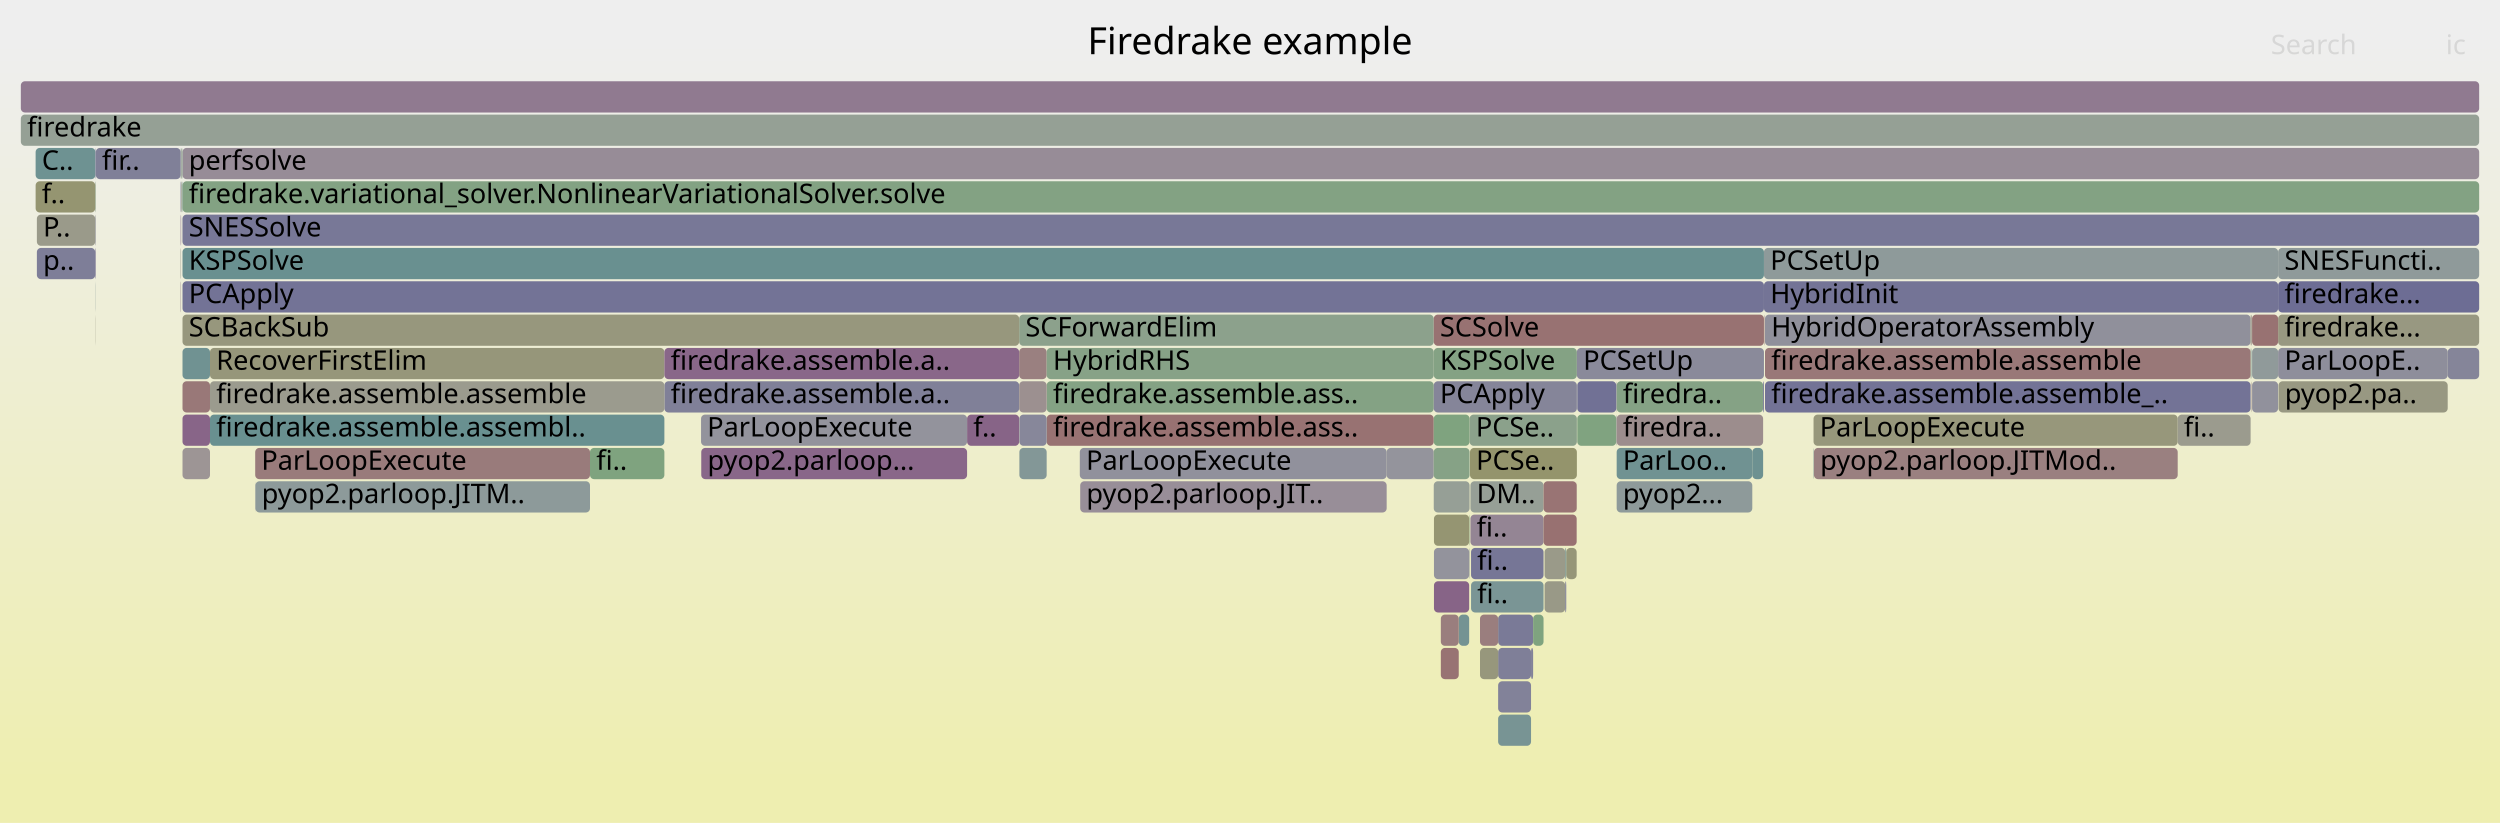
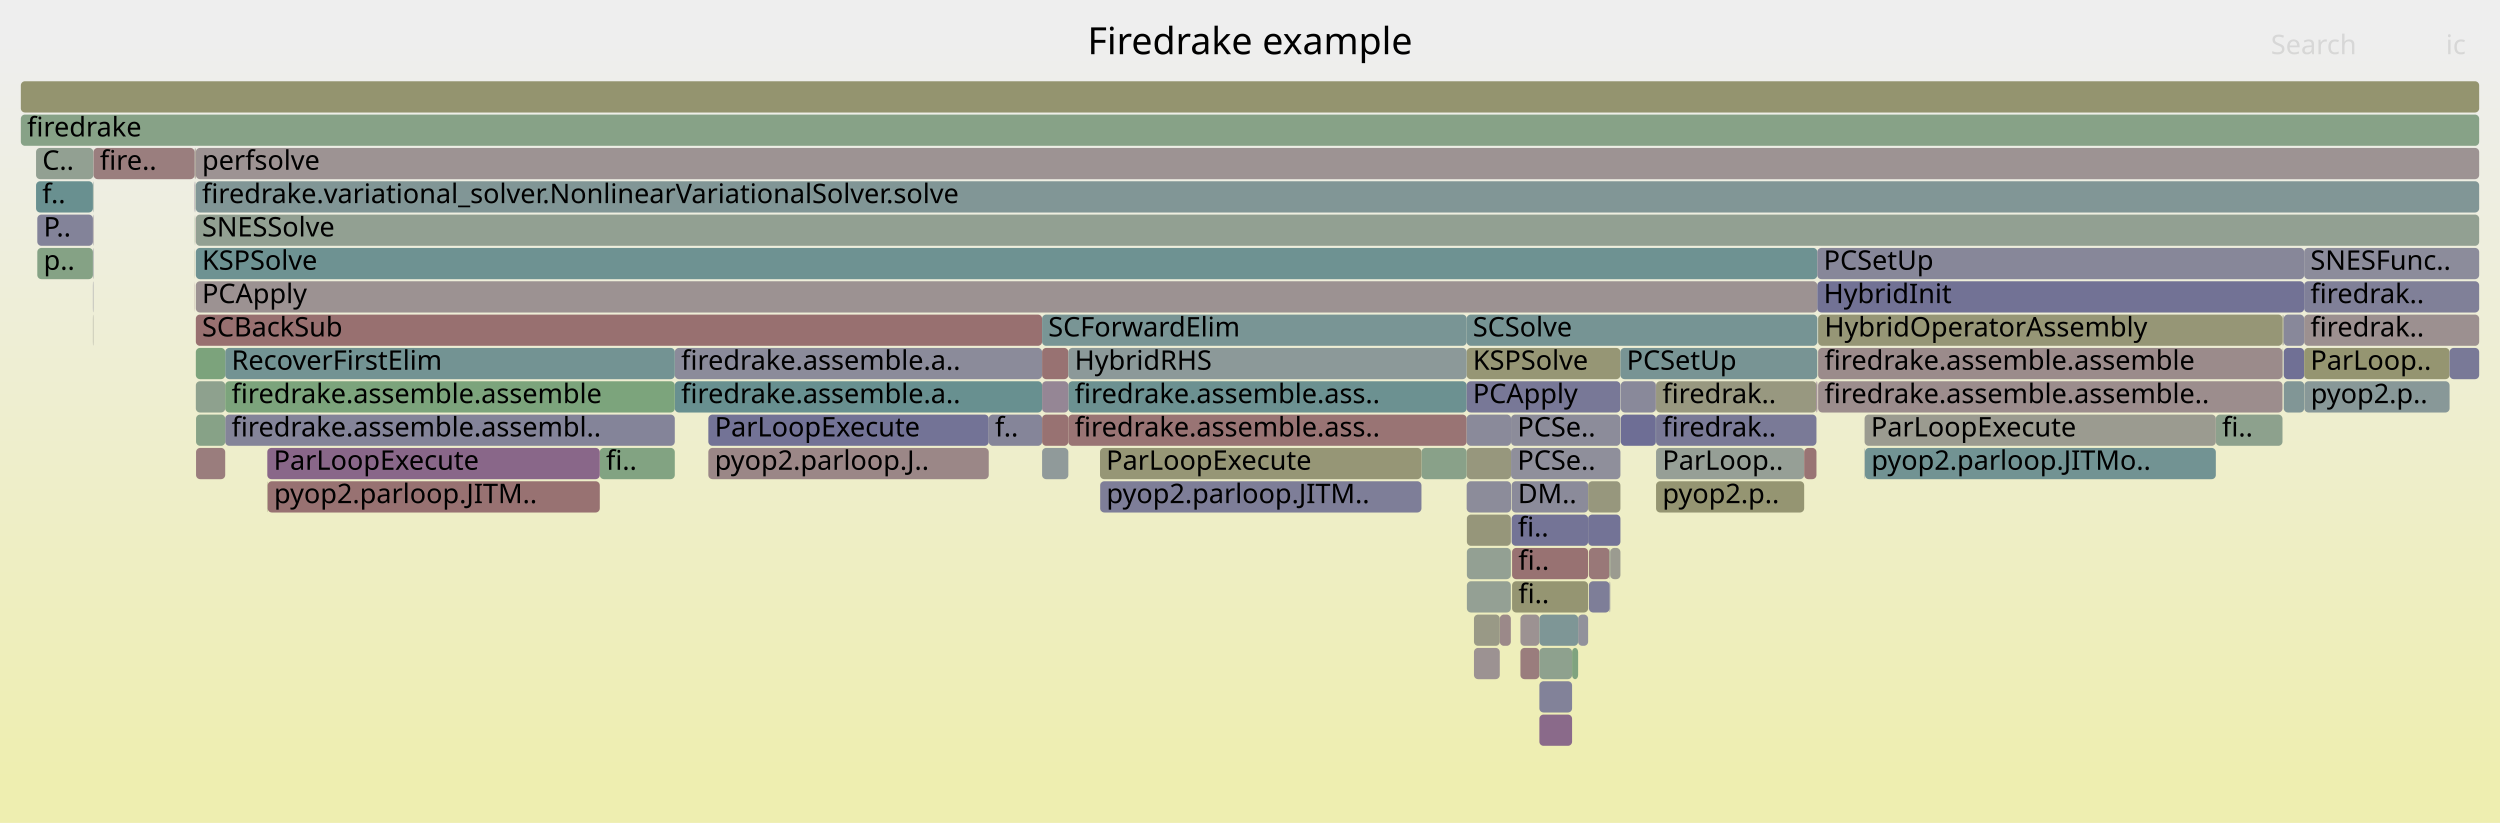
<svg xmlns="http://www.w3.org/2000/svg" version="1.1" width="1200" height="395" viewBox="0 0 1200 395">
  <defs>
    <linearGradient id="background" y1="0" y2="1" x1="0" x2="0">
      <stop stop-color="#eeeeee" offset="5%" />
      <stop stop-color="#eeeeb0" offset="95%" />
    </linearGradient>
  </defs>
  <style type="text/css">
	text { font-family:Verdana; font-size:13px; fill:rgb(0,0,0); }
	#search, #ignorecase { opacity:0.1; cursor:pointer; }
	#search:hover, #search.show, #ignorecase:hover, #ignorecase.show { opacity:1; }
	#subtitle { text-anchor:middle; font-color:rgb(160,160,160); }
	#title { text-anchor:middle; font-size:18px}
	#unzoom { cursor:pointer; }
	#frames &gt; *:hover { stroke:black; stroke-width:0.5; cursor:pointer; }
	.hide { display:none; }
	.parent { opacity:0.5; }
</style>
  <rect x="0.0" y="0" width="1200.0" height="395.0" fill="url(#background)" />
  <text id="title" x="600.00" y="26">Firedrake example</text>
  <text id="details" x="10.00" y="377"> </text>
  <text id="unzoom" x="10.00" y="26" class="hide">Reset Zoom</text>
  <text id="search" x="1090.00" y="26">Search</text>
  <text id="ignorecase" x="1174.00" y="26">ic</text>
  <text id="matched" x="1090.00" y="377"> </text>
  <g id="frames">
    <g>
-       <rect x="870.7" y="215" width="174.6" height="15.0" fill="rgb(154.1,128.097,128.097)" rx="2" ry="2" />
-       <text x="873.67" y="225.5">pyop2.parloop.JITMod..</text>
-     </g>
-     <g>
-       <rect x="705.8" y="231" width="35.1" height="15.0" fill="rgb(149.895,159.319,149.895)" rx="2" ry="2" />
-       <text x="708.78" y="241.5">DM..</text>
-     </g>
-     <g>
-       <rect x="518.5" y="231" width="147.1" height="15.0" fill="rgb(151.829,142.187,151.829)" rx="2" ry="2" />
-       <text x="521.46" y="241.5">pyop2.parloop.JIT..</text>
-     </g>
-     <g>
-       <rect x="846.3" y="183" width="0.4" height="15.0" fill="rgb(109.335,109.335,148.581)" rx="2" ry="2" />
-       <text x="849.33" y="193.5" />
-     </g>
-     <g>
-       <rect x="17.7" y="103" width="28.0" height="15.0" fill="rgb(153.969,153.969,138.463)" rx="2" ry="2" />
-       <text x="20.69" y="113.5">P..</text>
-     </g>
-     <g>
-       <rect x="1080.5" y="183" width="0.2" height="15.0" fill="rgb(154.32,129.785,129.785)" rx="2" ry="2" />
-       <text x="1083.54" y="193.5" />
-     </g>
-     <g>
-       <rect x="775.8" y="199" width="0.2" height="15.0" fill="rgb(136.645,136.645,153.867)" rx="2" ry="2" />
-       <text x="778.83" y="209.5" />
-     </g>
-     <g>
-       <rect x="1080.5" y="167" width="0.2" height="15.0" fill="rgb(107.328,144.863,144.863)" rx="2" ry="2" />
-       <text x="1083.54" y="177.5" />
-     </g>
-     <g>
-       <rect x="847.0" y="151" width="0.2" height="15.0" fill="rgb(152.272,114.088,114.088)" rx="2" ry="2" />
-       <text x="850.05" y="161.5" />
-     </g>
-     <g>
-       <rect x="757.1" y="199" width="18.7" height="15.0" fill="rgb(127.956,162.891,127.956)" rx="2" ry="2" />
-       <text x="760.13" y="209.5" />
-     </g>
-     <g>
-       <rect x="734.9" y="311" width="1.0" height="15.0" fill="rgb(130.094,130.094,152.599)" rx="2" ry="2" />
-       <text x="737.91" y="321.5" />
-     </g>
-     <g>
-       <rect x="489.2" y="167" width="13.2" height="15.0" fill="rgb(154.026,127.53,127.53)" rx="2" ry="2" />
-       <text x="492.21" y="177.5" />
-     </g>
-     <g>
-       <rect x="870.5" y="199" width="174.8" height="15.0" fill="rgb(150.83,150.83,123.255)" rx="2" ry="2" />
-       <text x="873.47" y="209.5">ParLoopExecute</text>
-     </g>
-     <g>
-       <rect x="688.3" y="279" width="16.9" height="15.0" fill="rgb(135.245,99.69,135.245)" rx="2" ry="2" />
-       <text x="691.35" y="289.5" />
-     </g>
-     <g>
-       <rect x="741.4" y="279" width="9.9" height="15.0" fill="rgb(153.323,153.323,135.335)" rx="2" ry="2" />
-       <text x="744.43" y="289.5" />
-     </g>
-     <g>
-       <rect x="100.8" y="199" width="218.1" height="15.0" fill="rgb(105.122,144.291,144.291)" rx="2" ry="2" />
-       <text x="103.81" y="209.5">firedrake.assemble.assembl..</text>
-     </g>
-     <g>
-       <rect x="751.8" y="263" width="5.0" height="15.0" fill="rgb(150.233,150.233,120.361)" rx="2" ry="2" />
-       <text x="754.75" y="273.5" />
-     </g>
-     <g>
-       <rect x="45.7" y="119" width="0.1" height="15.0" fill="rgb(133.689,95.704,133.689)" rx="2" ry="2" />
-       <text x="48.65" y="129.5" />
-     </g>
-     <g>
-       <rect x="87.3" y="103" width="0.1" height="15.0" fill="rgb(155.192,136.471,136.471)" rx="2" ry="2" />
-       <text x="90.30" y="113.5" />
-     </g>
-     <g>
-       <rect x="776.0" y="215" width="65.1" height="15.0" fill="rgb(112.429,146.185,146.185)" rx="2" ry="2" />
-       <text x="778.97" y="225.5">ParLoo..</text>
-     </g>
-     <g>
-       <rect x="740.9" y="231" width="15.9" height="15.0" fill="rgb(152.552,116.234,116.234)" rx="2" ry="2" />
-       <text x="743.94" y="241.5" />
-     </g>
-     <g>
-       <rect x="719.1" y="295" width="16.8" height="15.0" fill="rgb(122.192,122.192,151.07)" rx="2" ry="2" />
-       <text x="722.13" y="305.5" />
-     </g>
-     <g>
-       <rect x="518.3" y="215" width="147.3" height="15.0" fill="rgb(145.185,145.185,155.52)" rx="2" ry="2" />
-       <text x="521.34" y="225.5">ParLoopExecute</text>
-     </g>
-     <g>
-       <rect x="502.4" y="183" width="185.8" height="15.0" fill="rgb(131.992,162.234,131.992)" rx="2" ry="2" />
-       <text x="505.42" y="193.5">firedrake.assemble.ass..</text>
-     </g>
-     <g>
-       <rect x="705.8" y="247" width="35.1" height="15.0" fill="rgb(148.357,133.29,148.357)" rx="2" ry="2" />
-       <text x="708.78" y="257.5">fi..</text>
-     </g>
-     <g>
-       <rect x="700.2" y="295" width="5.0" height="15.0" fill="rgb(116.324,147.195,147.195)" rx="2" ry="2" />
-       <text x="703.15" y="305.5" />
-     </g>
-     <g>
-       <rect x="318.9" y="183" width="170.3" height="15.0" fill="rgb(127.772,127.772,152.149)" rx="2" ry="2" />
-       <text x="321.94" y="193.5">firedrake.assemble.a..</text>
-     </g>
-     <g>
-       <rect x="706.1" y="263" width="34.8" height="15.0" fill="rgb(117.742,117.742,150.208)" rx="2" ry="2" />
-       <text x="709.05" y="273.5">fi..</text>
-     </g>
-     <g>
-       <rect x="1081.0" y="183" width="12.5" height="15.0" fill="rgb(145.249,145.249,155.532)" rx="2" ry="2" />
-       <text x="1084.01" y="193.5" />
-     </g>
-     <g>
-       <rect x="489.2" y="151" width="199.0" height="15.0" fill="rgb(140.451,160.857,140.451)" rx="2" ry="2" />
-       <text x="492.21" y="161.5">SCForwardElim</text>
-     </g>
-     <g>
-       <rect x="45.8" y="119" width="0.2" height="15.0" fill="rgb(111.218,111.218,148.945)" rx="2" ry="2" />
-       <text x="48.78" y="129.5" />
-     </g>
-     <g>
-       <rect x="776.0" y="199" width="70.3" height="15.0" fill="rgb(155.733,140.62,140.62)" rx="2" ry="2" />
-       <text x="778.97" y="209.5">firedra..</text>
-     </g>
-     <g>
-       <rect x="1045.3" y="199" width="35.0" height="15.0" fill="rgb(154.671,154.671,141.869)" rx="2" ry="2" />
-       <text x="1048.26" y="209.5">fi..</text>
-     </g>
-     <g>
-       <rect x="86.7" y="87" width="0.2" height="15.0" fill="rgb(117.247,117.247,150.112)" rx="2" ry="2" />
-       <text x="89.73" y="97.5" />
-     </g>
-     <g>
-       <rect x="710.4" y="295" width="8.7" height="15.0" fill="rgb(153.803,125.826,125.826)" rx="2" ry="2" />
-       <text x="713.36" y="305.5" />
-     </g>
-     <g>
-       <rect x="705.2" y="247" width="0.2" height="15.0" fill="rgb(124.882,163.391,124.882)" rx="2" ry="2" />
-       <text x="708.24" y="257.5" />
-     </g>
-     <g>
-       <rect x="735.9" y="295" width="5.0" height="15.0" fill="rgb(127.14,163.024,127.14)" rx="2" ry="2" />
-       <text x="738.85" y="305.5" />
-     </g>
-     <g>
-       <rect x="45.7" y="103" width="0.1" height="15.0" fill="rgb(151.754,151.754,127.73)" rx="2" ry="2" />
-       <text x="48.65" y="113.5" />
-     </g>
-     <g>
-       <rect x="1081.0" y="167" width="12.5" height="15.0" fill="rgb(143.878,154.339,154.339)" rx="2" ry="2" />
-       <text x="1084.01" y="177.5" />
-     </g>
-     <g>
-       <rect x="122.5" y="215" width="160.7" height="15.0" fill="rgb(153.389,122.652,122.652)" rx="2" ry="2" />
-       <text x="125.45" y="225.5">ParLoopExecute</text>
-     </g>
-     <g>
-       <rect x="846.7" y="119" width="246.8" height="15.0" fill="rgb(141.744,153.785,153.785)" rx="2" ry="2" />
-       <text x="849.72" y="129.5">PCSetUp</text>
-     </g>
-     <g>
-       <rect x="688.3" y="247" width="16.9" height="15.0" fill="rgb(148.922,148.922,114.008)" rx="2" ry="2" />
-       <text x="691.35" y="257.5" />
-     </g>
-     <g>
-       <rect x="122.5" y="231" width="0.1" height="15.0" fill="rgb(110.321,110.321,148.772)" rx="2" ry="2" />
-       <text x="125.45" y="241.5" />
-     </g>
-     <g>
-       <rect x="86.7" y="71" width="0.2" height="15.0" fill="rgb(144.866,160.138,144.866)" rx="2" ry="2" />
-       <text x="89.73" y="81.5" />
-     </g>
-     <g>
-       <rect x="489.3" y="215" width="13.1" height="15.0" fill="rgb(130.515,150.874,150.874)" rx="2" ry="2" />
-       <text x="492.33" y="225.5" />
-     </g>
-     <g>
-       <rect x="87.6" y="215" width="13.2" height="15.0" fill="rgb(156.791,148.727,148.727)" rx="2" ry="2" />
-       <text x="90.60" y="225.5" />
-     </g>
-     <g>
-       <rect x="756.8" y="231" width="0.1" height="15.0" fill="rgb(153.224,121.387,121.387)" rx="2" ry="2" />
-       <text x="759.80" y="241.5" />
-     </g>
-     <g>
-       <rect x="87.6" y="103" width="1102.4" height="15.0" fill="rgb(119.966,119.966,150.639)" rx="2" ry="2" />
-       <text x="90.60" y="113.5">SNESSolve</text>
-     </g>
-     <g>
-       <rect x="87.6" y="135" width="759.1" height="15.0" fill="rgb(115.065,115.065,149.69)" rx="2" ry="2" />
-       <text x="90.60" y="145.5">PCApply</text>
-     </g>
-     <g>
-       <rect x="688.2" y="167" width="68.7" height="15.0" fill="rgb(132.141,162.21,132.141)" rx="2" ry="2" />
-       <text x="691.18" y="177.5">KSPSolve</text>
-     </g>
-     <g>
-       <rect x="87.1" y="87" width="0.2" height="15.0" fill="rgb(142.738,154.043,154.043)" rx="2" ry="2" />
-       <text x="90.13" y="97.5" />
-     </g>
-     <g>
-       <rect x="86.9" y="71" width="0.2" height="15.0" fill="rgb(148.016,148.016,109.617)" rx="2" ry="2" />
-       <text x="89.89" y="81.5" />
-     </g>
-     <g>
-       <rect x="688.2" y="183" width="68.7" height="15.0" fill="rgb(132.903,132.903,153.143)" rx="2" ry="2" />
-       <text x="691.18" y="193.5">PCApply</text>
-     </g>
-     <g>
-       <rect x="17.1" y="87" width="28.6" height="15.0" fill="rgb(148.615,148.615,112.517)" rx="2" ry="2" />
-       <text x="20.08" y="97.5">f..</text>
-     </g>
-     <g>
-       <rect x="86.9" y="87" width="0.2" height="15.0" fill="rgb(152.855,152.855,133.067)" rx="2" ry="2" />
-       <text x="89.89" y="97.5" />
-     </g>
-     <g>
-       <rect x="87.6" y="183" width="13.2" height="15.0" fill="rgb(153.055,120.086,120.086)" rx="2" ry="2" />
-       <text x="90.60" y="193.5" />
-     </g>
-     <g>
-       <rect x="122.6" y="231" width="160.6" height="15.0" fill="rgb(141.126,153.625,153.625)" rx="2" ry="2" />
-       <text x="125.62" y="241.5">pyop2.parloop.JITM..</text>
-     </g>
-     <g>
-       <rect x="751.3" y="263" width="0.5" height="15.0" fill="rgb(116.61,147.269,147.269)" rx="2" ry="2" />
-       <text x="754.32" y="273.5" />
-     </g>
-     <g>
-       <rect x="10.0" y="39" width="1180.0" height="15.0" fill="rgb(144.085,122.343,144.085)" rx="2" ry="2" />
+       <rect x="772.9" y="263" width="4.9" height="15.0" fill="rgb(155.062,155.062,143.762)" rx="2" ry="2" />
+       <text x="775.94" y="273.5" />
+     </g>
+     <g>
+       <rect x="704.0" y="167" width="73.8" height="15.0" fill="rgb(149.518,149.518,116.894)" rx="2" ry="2" />
+       <text x="706.96" y="177.5">KSPSolve</text>
+     </g>
+     <g>
+       <rect x="93.5" y="87" width="0.2" height="15.0" fill="rgb(141.533,141.533,154.813)" rx="2" ry="2" />
+       <text x="96.55" y="97.5" />
+     </g>
+     <g>
+       <rect x="44.6" y="103" width="0.2" height="15.0" fill="rgb(130.971,130.971,152.768)" rx="2" ry="2" />
+       <text x="47.64" y="113.5" />
+     </g>
+     <g>
+       <rect x="1106.0" y="151" width="84.0" height="15.0" fill="rgb(156.195,144.161,144.161)" rx="2" ry="2" />
+       <text x="1109.00" y="161.5">firedrak..</text>
+     </g>
+     <g>
+       <rect x="44.6" y="87" width="0.2" height="15.0" fill="rgb(137.481,152.68,152.68)" rx="2" ry="2" />
+       <text x="47.64" y="97.5" />
+     </g>
+     <g>
+       <rect x="93.4" y="71" width="0.1" height="15.0" fill="rgb(109.615,109.615,148.635)" rx="2" ry="2" />
+       <text x="96.40" y="81.5" />
+     </g>
+     <g>
+       <rect x="704.0" y="215" width="21.3" height="15.0" fill="rgb(151.213,151.213,125.108)" rx="2" ry="2" />
+       <text x="706.96" y="225.5" />
+     </g>
+     <g>
+       <rect x="729.8" y="311" width="9.1" height="15.0" fill="rgb(153.732,125.276,125.276)" rx="2" ry="2" />
+       <text x="732.83" y="321.5" />
+     </g>
+     <g>
+       <rect x="682.3" y="215" width="21.7" height="15.0" fill="rgb(136.882,161.438,136.882)" rx="2" ry="2" />
+       <text x="685.28" y="225.5" />
+     </g>
+     <g>
+       <rect x="1106.0" y="135" width="84.0" height="15.0" fill="rgb(127.746,127.746,152.144)" rx="2" ry="2" />
+       <text x="1109.00" y="145.5">firedrak..</text>
+     </g>
+     <g>
+       <rect x="725.6" y="247" width="36.7" height="15.0" fill="rgb(115.917,115.917,149.855)" rx="2" ry="2" />
+       <text x="728.55" y="257.5">fi..</text>
+     </g>
+     <g>
+       <rect x="1096.2" y="167" width="9.8" height="15.0" fill="rgb(112.374,112.374,149.169)" rx="2" ry="2" />
+       <text x="1099.17" y="177.5" />
+     </g>
+     <g>
+       <rect x="512.8" y="183" width="191.2" height="15.0" fill="rgb(108.269,145.107,145.107)" rx="2" ry="2" />
+       <text x="515.84" y="193.5">firedrake.assemble.ass..</text>
+     </g>
+     <g>
+       <rect x="287.9" y="215" width="36.0" height="15.0" fill="rgb(130.212,162.524,130.212)" rx="2" ry="2" />
+       <text x="290.89" y="225.5">fi..</text>
+     </g>
+     <g>
+       <rect x="794.9" y="183" width="77.0" height="15.0" fill="rgb(151.79,151.79,127.905)" rx="2" ry="2" />
+       <text x="797.95" y="193.5">firedrak..</text>
+     </g>
+     <g>
+       <rect x="323.9" y="167" width="176.3" height="15.0" fill="rgb(138.841,138.841,154.292)" rx="2" ry="2" />
+       <text x="326.95" y="177.5">firedrake.assemble.a..</text>
+     </g>
+     <g>
+       <rect x="17.3" y="87" width="27.3" height="15.0" fill="rgb(105.156,144.3,144.3)" rx="2" ry="2" />
+       <text x="20.29" y="97.5">f..</text>
+     </g>
+     <g>
+       <rect x="500.2" y="167" width="12.6" height="15.0" fill="rgb(152.292,114.24,114.24)" rx="2" ry="2" />
+       <text x="503.16" y="177.5" />
+     </g>
+     <g>
+       <rect x="528.0" y="231" width="0.1" height="15.0" fill="rgb(154.604,131.963,131.963)" rx="2" ry="2" />
+       <text x="530.97" y="241.5" />
+     </g>
+     <g>
+       <rect x="44.6" y="135" width="0.2" height="15.0" fill="rgb(138.413,138.413,154.209)" rx="2" ry="2" />
+       <text x="47.64" y="145.5" />
+     </g>
+     <g>
+       <rect x="1063.6" y="199" width="32.0" height="15.0" fill="rgb(140.875,160.788,140.875)" rx="2" ry="2" />
+       <text x="1066.59" y="209.5">fi..</text>
+     </g>
+     <g>
+       <rect x="93.4" y="135" width="0.1" height="15.0" fill="rgb(154.03,127.566,127.566)" rx="2" ry="2" />
+       <text x="96.40" y="145.5" />
+     </g>
+     <g>
+       <rect x="512.8" y="199" width="191.2" height="15.0" fill="rgb(152.508,115.898,115.898)" rx="2" ry="2" />
+       <text x="515.84" y="209.5">firedrake.assemble.ass..</text>
+     </g>
+     <g>
+       <rect x="128.3" y="231" width="0.2" height="15.0" fill="rgb(149.125,149.125,114.991)" rx="2" ry="2" />
+       <text x="131.34" y="241.5" />
+     </g>
+     <g>
+       <rect x="1095.9" y="151" width="0.3" height="15.0" fill="rgb(155.519,155.519,145.979)" rx="2" ry="2" />
+       <text x="1098.87" y="161.5" />
+     </g>
+     <g>
+       <rect x="17.3" y="71" width="27.5" height="15.0" fill="rgb(146.255,159.912,146.255)" rx="2" ry="2" />
+       <text x="20.29" y="81.5">C..</text>
+     </g>
+     <g>
+       <rect x="872.7" y="151" width="222.9" height="15.0" fill="rgb(149.701,149.701,117.783)" rx="2" ry="2" />
+       <text x="875.74" y="161.5">HybridOperatorAssembly</text>
+     </g>
+     <g>
+       <rect x="44.6" y="151" width="0.2" height="15.0" fill="rgb(155.82,155.82,147.437)" rx="2" ry="2" />
+       <text x="47.64" y="161.5" />
+     </g>
+     <g>
+       <rect x="10.0" y="39" width="1180.0" height="15.0" fill="rgb(148.274,148.274,110.868)" rx="2" ry="2" />
      <text x="13.00" y="49.5" />
    </g>
    <g>
-       <rect x="87.6" y="119" width="759.1" height="15.0" fill="rgb(105.238,144.321,144.321)" rx="2" ry="2" />
-       <text x="90.60" y="129.5">KSPSolve</text>
-     </g>
-     <g>
-       <rect x="1093.5" y="167" width="81.4" height="15.0" fill="rgb(141.739,141.739,154.853)" rx="2" ry="2" />
-       <text x="1096.54" y="177.5">ParLoopE..</text>
-     </g>
-     <g>
-       <rect x="87.4" y="87" width="0.2" height="15.0" fill="rgb(107.854,144.999,144.999)" rx="2" ry="2" />
-       <text x="90.44" y="97.5" />
-     </g>
-     <g>
-       <rect x="17.1" y="71" width="28.7" height="15.0" fill="rgb(109.848,145.516,145.516)" rx="2" ry="2" />
-       <text x="20.08" y="81.5">C..</text>
-     </g>
-     <g>
-       <rect x="688.2" y="231" width="17.2" height="15.0" fill="rgb(150.314,159.251,150.314)" rx="2" ry="2" />
-       <text x="691.18" y="241.5" />
-     </g>
-     <g>
-       <rect x="45.7" y="87" width="0.1" height="15.0" fill="rgb(149.56,149.56,117.097)" rx="2" ry="2" />
-       <text x="48.65" y="97.5" />
-     </g>
-     <g>
-       <rect x="86.7" y="103" width="0.2" height="15.0" fill="rgb(143.554,120.981,143.554)" rx="2" ry="2" />
-       <text x="89.73" y="113.5" />
-     </g>
-     <g>
-       <rect x="719.1" y="311" width="15.8" height="15.0" fill="rgb(126.671,126.671,151.936)" rx="2" ry="2" />
-       <text x="722.13" y="321.5" />
-     </g>
-     <g>
-       <rect x="86.7" y="119" width="0.2" height="15.0" fill="rgb(153.749,153.749,137.398)" rx="2" ry="2" />
-       <text x="89.73" y="129.5" />
-     </g>
-     <g>
-       <rect x="775.8" y="183" width="0.2" height="15.0" fill="rgb(147.074,147.074,155.885)" rx="2" ry="2" />
-       <text x="778.83" y="193.5" />
-     </g>
-     <g>
-       <rect x="100.8" y="167" width="218.1" height="15.0" fill="rgb(150.492,150.492,121.617)" rx="2" ry="2" />
-       <text x="103.81" y="177.5">RecoverFirstElim</text>
-     </g>
-     <g>
-       <rect x="847.2" y="183" width="233.1" height="15.0" fill="rgb(114.96,114.96,149.67)" rx="2" ry="2" />
-       <text x="850.20" y="193.5">firedrake.assemble.assemble_..</text>
-     </g>
-     <g>
-       <rect x="1093.5" y="151" width="96.5" height="15.0" fill="rgb(151.973,151.973,128.791)" rx="2" ry="2" />
-       <text x="1096.54" y="161.5">firedrake...</text>
-     </g>
-     <g>
-       <rect x="318.9" y="167" width="170.3" height="15.0" fill="rgb(136.725,103.484,136.725)" rx="2" ry="2" />
-       <text x="321.94" y="177.5">firedrake.assemble.a..</text>
-     </g>
-     <g>
-       <rect x="870.5" y="215" width="0.2" height="15.0" fill="rgb(129.804,150.69,150.69)" rx="2" ry="2" />
-       <text x="873.47" y="225.5" />
-     </g>
-     <g>
-       <rect x="10.0" y="55" width="1180.0" height="15.0" fill="rgb(148.776,159.502,148.776)" rx="2" ry="2" />
+       <rect x="729.8" y="295" width="9.1" height="15.0" fill="rgb(156.389,145.646,145.646)" rx="2" ry="2" />
+       <text x="732.83" y="305.5" />
+     </g>
+     <g>
+       <rect x="794.9" y="231" width="71.1" height="15.0" fill="rgb(148.88,148.88,113.804)" rx="2" ry="2" />
+       <text x="797.95" y="241.5">pyop2.p..</text>
+     </g>
+     <g>
+       <rect x="762.7" y="279" width="9.9" height="15.0" fill="rgb(125.71,125.71,151.75)" rx="2" ry="2" />
+       <text x="765.66" y="289.5" />
+     </g>
+     <g>
+       <rect x="93.4" y="103" width="0.1" height="15.0" fill="rgb(124.453,163.461,124.453)" rx="2" ry="2" />
+       <text x="96.40" y="113.5" />
+     </g>
+     <g>
+       <rect x="94.0" y="151" width="406.2" height="15.0" fill="rgb(152.006,112.044,112.044)" rx="2" ry="2" />
+       <text x="96.97" y="161.5">SCBackSub</text>
+     </g>
+     <g>
+       <rect x="528.0" y="215" width="154.3" height="15.0" fill="rgb(149.821,149.821,118.362)" rx="2" ry="2" />
+       <text x="530.97" y="225.5">ParLoopExecute</text>
+     </g>
+     <g>
+       <rect x="94.0" y="119" width="778.3" height="15.0" fill="rgb(109.846,145.516,145.516)" rx="2" ry="2" />
+       <text x="96.97" y="129.5">KSPSolve</text>
+     </g>
+     <g>
+       <rect x="738.9" y="311" width="15.7" height="15.0" fill="rgb(142.105,160.588,142.105)" rx="2" ry="2" />
+       <text x="741.87" y="321.5" />
+     </g>
+     <g>
+       <rect x="94.0" y="103" width="1096.0" height="15.0" fill="rgb(146.226,159.917,146.226)" rx="2" ry="2" />
+       <text x="96.97" y="113.5">SNESSolve</text>
+     </g>
+     <g>
+       <rect x="340.0" y="199" width="134.6" height="15.0" fill="rgb(115.382,115.382,149.751)" rx="2" ry="2" />
+       <text x="343.05" y="209.5">ParLoopExecute</text>
+     </g>
+     <g>
+       <rect x="94.0" y="135" width="778.3" height="15.0" fill="rgb(156.394,145.689,145.689)" rx="2" ry="2" />
+       <text x="96.97" y="145.5">PCApply</text>
+     </g>
+     <g>
+       <rect x="778.0" y="199" width="16.8" height="15.0" fill="rgb(109.575,109.575,148.627)" rx="2" ry="2" />
+       <text x="780.96" y="209.5" />
+     </g>
+     <g>
+       <rect x="340.0" y="215" width="134.6" height="15.0" fill="rgb(155.003,135.027,135.027)" rx="2" ry="2" />
+       <text x="343.05" y="225.5">pyop2.parloop.J..</text>
+     </g>
+     <g>
+       <rect x="762.3" y="247" width="15.5" height="15.0" fill="rgb(114.873,114.873,149.653)" rx="2" ry="2" />
+       <text x="765.26" y="257.5" />
+     </g>
+     <g>
+       <rect x="500.2" y="183" width="12.6" height="15.0" fill="rgb(148.527,133.725,148.527)" rx="2" ry="2" />
+       <text x="503.16" y="193.5" />
+     </g>
+     <g>
+       <rect x="1095.6" y="151" width="0.1" height="15.0" fill="rgb(152.49,152.49,131.297)" rx="2" ry="2" />
+       <text x="1098.60" y="161.5" />
+     </g>
+     <g>
+       <rect x="762.7" y="263" width="9.9" height="15.0" fill="rgb(153.073,120.223,120.223)" rx="2" ry="2" />
+       <text x="765.66" y="273.5" />
+     </g>
+     <g>
+       <rect x="44.8" y="71" width="0.1" height="15.0" fill="rgb(142.644,160.5,142.644)" rx="2" ry="2" />
+       <text x="47.78" y="81.5" />
+     </g>
+     <g>
+       <rect x="44.8" y="103" width="0.1" height="15.0" fill="rgb(154.387,130.297,130.297)" rx="2" ry="2" />
+       <text x="47.78" y="113.5" />
+     </g>
+     <g>
+       <rect x="704.1" y="247" width="21.1" height="15.0" fill="rgb(150.495,150.495,121.631)" rx="2" ry="2" />
+       <text x="707.12" y="257.5" />
+     </g>
+     <g>
+       <rect x="10.0" y="55" width="1180.0" height="15.0" fill="rgb(134.699,161.793,134.699)" rx="2" ry="2" />
      <text x="13.00" y="65.5">firedrake</text>
    </g>
    <g>
-       <rect x="87.6" y="87" width="1102.4" height="15.0" fill="rgb(130.926,162.407,130.926)" rx="2" ry="2" />
-       <text x="90.60" y="97.5">firedrake.variational_solver.NonlinearVariationalSolver.solve</text>
-     </g>
-     <g>
-       <rect x="45.7" y="151" width="0.1" height="15.0" fill="rgb(153.132,153.132,134.41)" rx="2" ry="2" />
-       <text x="48.65" y="161.5" />
-     </g>
-     <g>
-       <rect x="1080.7" y="151" width="0.3" height="15.0" fill="rgb(147.73,159.672,147.73)" rx="2" ry="2" />
-       <text x="1083.66" y="161.5" />
-     </g>
-     <g>
-       <rect x="86.7" y="135" width="0.2" height="15.0" fill="rgb(155.753,140.773,140.773)" rx="2" ry="2" />
-       <text x="89.73" y="145.5" />
-     </g>
-     <g>
-       <rect x="706.1" y="279" width="34.8" height="15.0" fill="rgb(121.524,148.543,148.543)" rx="2" ry="2" />
-       <text x="709.05" y="289.5">fi..</text>
-     </g>
-     <g>
-       <rect x="776.0" y="183" width="70.3" height="15.0" fill="rgb(133.072,162.058,133.072)" rx="2" ry="2" />
-       <text x="778.97" y="193.5">firedra..</text>
-     </g>
-     <g>
-       <rect x="756.9" y="167" width="89.8" height="15.0" fill="rgb(137.555,137.555,154.043)" rx="2" ry="2" />
-       <text x="759.94" y="177.5">PCSetUp</text>
-     </g>
-     <g>
-       <rect x="502.4" y="167" width="185.8" height="15.0" fill="rgb(134.847,161.769,134.847)" rx="2" ry="2" />
-       <text x="505.42" y="177.5">HybridRHS</text>
-     </g>
-     <g>
-       <rect x="710.4" y="311" width="8.7" height="15.0" fill="rgb(150.95,150.95,123.833)" rx="2" ry="2" />
-       <text x="713.36" y="321.5" />
-     </g>
-     <g>
-       <rect x="87.6" y="167" width="13.2" height="15.0" fill="rgb(111.824,146.028,146.028)" rx="2" ry="2" />
-       <text x="90.60" y="177.5" />
-     </g>
-     <g>
-       <rect x="283.2" y="215" width="35.7" height="15.0" fill="rgb(126.772,163.084,126.772)" rx="2" ry="2" />
-       <text x="286.24" y="225.5">fi..</text>
-     </g>
-     <g>
-       <rect x="1093.5" y="135" width="96.5" height="15.0" fill="rgb(108.823,108.823,148.482)" rx="2" ry="2" />
-       <text x="1096.54" y="145.5">firedrake...</text>
-     </g>
-     <g>
-       <rect x="688.3" y="263" width="16.9" height="15.0" fill="rgb(146.973,146.973,155.866)" rx="2" ry="2" />
-       <text x="691.35" y="273.5" />
-     </g>
-     <g>
-       <rect x="688.2" y="151" width="158.5" height="15.0" fill="rgb(152.229,113.753,113.753)" rx="2" ry="2" />
-       <text x="691.18" y="161.5">SCSolve</text>
-     </g>
-     <g>
-       <rect x="502.4" y="199" width="185.8" height="15.0" fill="rgb(152.245,113.876,113.876)" rx="2" ry="2" />
-       <text x="505.42" y="209.5">firedrake.assemble.ass..</text>
-     </g>
-     <g>
-       <rect x="1093.7" y="183" width="81.2" height="15.0" fill="rgb(152.192,152.192,129.855)" rx="2" ry="2" />
-       <text x="1096.70" y="193.5">pyop2.pa..</text>
-     </g>
-     <g>
-       <rect x="688.2" y="199" width="17.2" height="15.0" fill="rgb(126.908,163.062,126.908)" rx="2" ry="2" />
-       <text x="691.18" y="209.5" />
-     </g>
-     <g>
-       <rect x="719.1" y="327" width="15.8" height="15.0" fill="rgb(129.944,129.944,152.57)" rx="2" ry="2" />
-       <text x="722.13" y="337.5" />
-     </g>
-     <g>
-       <rect x="776.0" y="231" width="65.1" height="15.0" fill="rgb(141.561,153.738,153.738)" rx="2" ry="2" />
-       <text x="778.97" y="241.5">pyop2...</text>
-     </g>
-     <g>
-       <rect x="464.2" y="199" width="25.0" height="15.0" fill="rgb(135.308,99.851,135.308)" rx="2" ry="2" />
-       <text x="467.16" y="209.5">f..</text>
-     </g>
-     <g>
-       <rect x="87.6" y="71" width="1102.4" height="15.0" fill="rgb(151.104,140.33,151.104)" rx="2" ry="2" />
-       <text x="90.60" y="81.5">perfsolve</text>
-     </g>
-     <g>
-       <rect x="87.4" y="71" width="0.2" height="15.0" fill="rgb(138.735,161.136,138.735)" rx="2" ry="2" />
-       <text x="90.44" y="81.5" />
-     </g>
-     <g>
-       <rect x="665.6" y="215" width="22.6" height="15.0" fill="rgb(147.71,147.71,156.008)" rx="2" ry="2" />
-       <text x="668.61" y="225.5" />
-     </g>
-     <g>
-       <rect x="847.2" y="167" width="233.1" height="15.0" fill="rgb(153.088,120.344,120.344)" rx="2" ry="2" />
-       <text x="850.20" y="177.5">firedrake.assemble.assemble</text>
-     </g>
-     <g>
-       <rect x="705.2" y="263" width="0.2" height="15.0" fill="rgb(145.538,154.769,154.769)" rx="2" ry="2" />
-       <text x="708.24" y="273.5" />
-     </g>
-     <g>
-       <rect x="1080.5" y="151" width="0.2" height="15.0" fill="rgb(153.532,123.747,123.747)" rx="2" ry="2" />
-       <text x="1083.54" y="161.5" />
-     </g>
-     <g>
-       <rect x="1080.3" y="167" width="0.2" height="15.0" fill="rgb(153.159,153.159,134.54)" rx="2" ry="2" />
-       <text x="1083.33" y="177.5" />
-     </g>
-     <g>
-       <rect x="841.1" y="215" width="5.2" height="15.0" fill="rgb(108.991,145.294,145.294)" rx="2" ry="2" />
-       <text x="844.15" y="225.5" />
-     </g>
-     <g>
-       <rect x="757.1" y="183" width="18.7" height="15.0" fill="rgb(112.94,112.94,149.279)" rx="2" ry="2" />
-       <text x="760.13" y="193.5" />
-     </g>
-     <g>
-       <rect x="1093.5" y="119" width="96.5" height="15.0" fill="rgb(143.229,154.171,154.171)" rx="2" ry="2" />
-       <text x="1096.54" y="129.5">SNESFuncti..</text>
-     </g>
-     <g>
-       <rect x="87.1" y="71" width="0.3" height="15.0" fill="rgb(138.751,153.009,153.009)" rx="2" ry="2" />
-       <text x="90.13" y="81.5" />
-     </g>
-     <g>
-       <rect x="691.6" y="295" width="8.6" height="15.0" fill="rgb(153.859,126.252,126.252)" rx="2" ry="2" />
-       <text x="694.56" y="305.5" />
-     </g>
-     <g>
-       <rect x="705.6" y="215" width="51.3" height="15.0" fill="rgb(147.717,147.717,108.169)" rx="2" ry="2" />
-       <text x="708.55" y="225.5">PCSe..</text>
-     </g>
-     <g>
-       <rect x="336.5" y="199" width="127.7" height="15.0" fill="rgb(147.254,147.254,155.92)" rx="2" ry="2" />
-       <text x="339.46" y="209.5">ParLoopExecute</text>
-     </g>
-     <g>
-       <rect x="847.2" y="151" width="233.1" height="15.0" fill="rgb(144.231,144.231,155.335)" rx="2" ry="2" />
-       <text x="850.20" y="161.5">HybridOperatorAssembly</text>
-     </g>
-     <g>
-       <rect x="45.8" y="87" width="0.2" height="15.0" fill="rgb(137.913,161.27,137.913)" rx="2" ry="2" />
-       <text x="48.78" y="97.5" />
-     </g>
-     <g>
-       <rect x="17.7" y="119" width="28.0" height="15.0" fill="rgb(126.177,126.177,151.841)" rx="2" ry="2" />
-       <text x="20.69" y="129.5">p..</text>
-     </g>
-     <g>
-       <rect x="87.6" y="151" width="401.6" height="15.0" fill="rgb(151.216,151.216,125.122)" rx="2" ry="2" />
-       <text x="90.60" y="161.5">SCBackSub</text>
-     </g>
-     <g>
-       <rect x="751.3" y="279" width="0.5" height="15.0" fill="rgb(123.564,123.564,151.335)" rx="2" ry="2" />
-       <text x="754.32" y="289.5" />
-     </g>
-     <g>
-       <rect x="741.4" y="263" width="9.9" height="15.0" fill="rgb(153.708,153.708,137.201)" rx="2" ry="2" />
-       <text x="744.43" y="273.5" />
-     </g>
-     <g>
-       <rect x="1080.3" y="151" width="0.2" height="15.0" fill="rgb(152.933,152.933,133.443)" rx="2" ry="2" />
-       <text x="1083.33" y="161.5" />
-     </g>
-     <g>
-       <rect x="740.9" y="247" width="15.9" height="15.0" fill="rgb(152.146,113.117,113.117)" rx="2" ry="2" />
-       <text x="743.94" y="257.5" />
-     </g>
-     <g>
-       <rect x="46.0" y="71" width="40.7" height="15.0" fill="rgb(127.528,127.528,152.102)" rx="2" ry="2" />
-       <text x="48.95" y="81.5">fir..</text>
-     </g>
-     <g>
-       <rect x="691.6" y="311" width="8.6" height="15.0" fill="rgb(152.428,115.28,115.28)" rx="2" ry="2" />
-       <text x="694.56" y="321.5" />
-     </g>
-     <g>
-       <rect x="1081.0" y="151" width="12.5" height="15.0" fill="rgb(152.297,114.276,114.276)" rx="2" ry="2" />
-       <text x="1084.01" y="161.5" />
-     </g>
-     <g>
-       <rect x="489.3" y="199" width="13.1" height="15.0" fill="rgb(135.483,135.483,153.642)" rx="2" ry="2" />
-       <text x="492.33" y="209.5" />
-     </g>
-     <g>
-       <rect x="45.8" y="103" width="0.2" height="15.0" fill="rgb(138.487,138.487,154.223)" rx="2" ry="2" />
-       <text x="48.78" y="113.5" />
-     </g>
-     <g>
-       <rect x="688.2" y="215" width="17.2" height="15.0" fill="rgb(134.3,161.858,134.3)" rx="2" ry="2" />
-       <text x="691.18" y="225.5" />
-     </g>
-     <g>
-       <rect x="336.6" y="215" width="127.6" height="15.0" fill="rgb(136.541,103.011,136.541)" rx="2" ry="2" />
-       <text x="339.59" y="225.5">pyop2.parloop...</text>
-     </g>
-     <g>
-       <rect x="100.8" y="183" width="218.1" height="15.0" fill="rgb(154.691,154.691,141.964)" rx="2" ry="2" />
-       <text x="103.81" y="193.5">firedrake.assemble.assemble</text>
-     </g>
-     <g>
-       <rect x="87.6" y="199" width="13.2" height="15.0" fill="rgb(135.578,100.543,135.578)" rx="2" ry="2" />
-       <text x="90.60" y="209.5" />
-     </g>
-     <g>
-       <rect x="45.8" y="71" width="0.2" height="15.0" fill="rgb(119.301,119.301,150.51)" rx="2" ry="2" />
-       <text x="48.78" y="81.5" />
-     </g>
-     <g>
-       <rect x="719.1" y="343" width="15.8" height="15.0" fill="rgb(120.301,148.226,148.226)" rx="2" ry="2" />
-       <text x="722.13" y="353.5" />
-     </g>
-     <g>
-       <rect x="87.3" y="87" width="0.1" height="15.0" fill="rgb(147.045,159.783,147.045)" rx="2" ry="2" />
-       <text x="90.30" y="97.5" />
-     </g>
-     <g>
-       <rect x="1174.9" y="167" width="15.1" height="15.0" fill="rgb(133.373,133.373,153.233)" rx="2" ry="2" />
-       <text x="1177.93" y="177.5" />
-     </g>
-     <g>
-       <rect x="705.4" y="199" width="51.5" height="15.0" fill="rgb(138.556,161.165,138.556)" rx="2" ry="2" />
-       <text x="708.42" y="209.5">PCSe..</text>
-     </g>
-     <g>
-       <rect x="45.7" y="135" width="0.1" height="15.0" fill="rgb(134.291,151.853,151.853)" rx="2" ry="2" />
-       <text x="48.65" y="145.5" />
-     </g>
-     <g>
-       <rect x="846.7" y="135" width="246.8" height="15.0" fill="rgb(116.054,116.054,149.881)" rx="2" ry="2" />
-       <text x="849.72" y="145.5">HybridInit</text>
-     </g>
-     <g>
-       <rect x="489.2" y="183" width="13.2" height="15.0" fill="rgb(156.166,143.939,143.939)" rx="2" ry="2" />
-       <text x="492.21" y="193.5" />
+       <rect x="778.0" y="183" width="16.8" height="15.0" fill="rgb(136.649,136.649,153.868)" rx="2" ry="2" />
+       <text x="780.96" y="193.5" />
+     </g>
+     <g>
+       <rect x="794.8" y="199" width="0.1" height="15.0" fill="rgb(120.696,148.329,148.329)" rx="2" ry="2" />
+       <text x="797.81" y="209.5" />
+     </g>
+     <g>
+       <rect x="704.0" y="231" width="21.3" height="15.0" fill="rgb(139.53,139.53,154.425)" rx="2" ry="2" />
+       <text x="706.96" y="241.5" />
+     </g>
+     <g>
+       <rect x="895.2" y="215" width="168.4" height="15.0" fill="rgb(113.855,146.555,146.555)" rx="2" ry="2" />
+       <text x="898.23" y="225.5">pyop2.parloop.JITMo..</text>
+     </g>
+     <g>
+       <rect x="725.6" y="231" width="36.7" height="15.0" fill="rgb(138.507,138.507,154.227)" rx="2" ry="2" />
+       <text x="728.55" y="241.5">DM..</text>
+     </g>
+     <g>
+       <rect x="17.9" y="119" width="26.7" height="15.0" fill="rgb(132.586,162.137,132.586)" rx="2" ry="2" />
+       <text x="20.92" y="129.5">p..</text>
+     </g>
+     <g>
+       <rect x="719.9" y="295" width="5.3" height="15.0" fill="rgb(155.288,137.205,137.205)" rx="2" ry="2" />
+       <text x="722.87" y="305.5" />
+     </g>
+     <g>
+       <rect x="1106.0" y="119" width="84.0" height="15.0" fill="rgb(140.267,140.267,154.568)" rx="2" ry="2" />
+       <text x="1109.00" y="129.5">SNESFunc..</text>
+     </g>
+     <g>
+       <rect x="474.6" y="199" width="25.6" height="15.0" fill="rgb(132.652,132.652,153.094)" rx="2" ry="2" />
+       <text x="477.60" y="209.5">f..</text>
+     </g>
+     <g>
+       <rect x="93.7" y="87" width="0.1" height="15.0" fill="rgb(134.087,161.893,134.087)" rx="2" ry="2" />
+       <text x="96.70" y="97.5" />
+     </g>
+     <g>
+       <rect x="704.0" y="183" width="73.8" height="15.0" fill="rgb(120.137,120.137,150.672)" rx="2" ry="2" />
+       <text x="706.96" y="193.5">PCApply</text>
+     </g>
+     <g>
+       <rect x="128.3" y="215" width="159.6" height="15.0" fill="rgb(136.672,103.346,136.672)" rx="2" ry="2" />
+       <text x="131.34" y="225.5">ParLoopExecute</text>
+     </g>
+     <g>
+       <rect x="1096.2" y="151" width="9.8" height="15.0" fill="rgb(135.779,135.779,153.699)" rx="2" ry="2" />
+       <text x="1099.17" y="161.5" />
+     </g>
+     <g>
+       <rect x="725.2" y="247" width="0.1" height="15.0" fill="rgb(155.708,140.427,140.427)" rx="2" ry="2" />
+       <text x="728.19" y="257.5" />
+     </g>
+     <g>
+       <rect x="1095.7" y="167" width="0.2" height="15.0" fill="rgb(147.252,159.75,147.252)" rx="2" ry="2" />
+       <text x="1098.73" y="177.5" />
+     </g>
+     <g>
+       <rect x="500.2" y="199" width="12.6" height="15.0" fill="rgb(152.295,114.262,114.262)" rx="2" ry="2" />
+       <text x="503.16" y="209.5" />
+     </g>
+     <g>
+       <rect x="772.6" y="279" width="0.3" height="15.0" fill="rgb(132.478,132.478,153.06)" rx="2" ry="2" />
+       <text x="775.55" y="289.5" />
+     </g>
+     <g>
+       <rect x="725.2" y="263" width="0.1" height="15.0" fill="rgb(133.433,161.999,133.433)" rx="2" ry="2" />
+       <text x="728.19" y="273.5" />
+     </g>
+     <g>
+       <rect x="1106.1" y="183" width="69.7" height="15.0" fill="rgb(136.234,152.357,152.357)" rx="2" ry="2" />
+       <text x="1109.15" y="193.5">pyop2.p..</text>
+     </g>
+     <g>
+       <rect x="44.6" y="119" width="0.2" height="15.0" fill="rgb(135.164,135.164,153.58)" rx="2" ry="2" />
+       <text x="47.64" y="129.5" />
+     </g>
+     <g>
+       <rect x="704.0" y="199" width="21.3" height="15.0" fill="rgb(137.696,137.696,154.07)" rx="2" ry="2" />
+       <text x="706.96" y="209.5" />
+     </g>
+     <g>
+       <rect x="777.8" y="167" width="94.5" height="15.0" fill="rgb(120.15,148.187,148.187)" rx="2" ry="2" />
+       <text x="780.80" y="177.5">PCSetUp</text>
+     </g>
+     <g>
+       <rect x="725.3" y="215" width="52.5" height="15.0" fill="rgb(142.54,142.54,155.008)" rx="2" ry="2" />
+       <text x="728.35" y="225.5">PCSe..</text>
+     </g>
+     <g>
+       <rect x="707.5" y="311" width="12.4" height="15.0" fill="rgb(156.497,146.473,146.473)" rx="2" ry="2" />
+       <text x="710.45" y="321.5" />
+     </g>
+     <g>
+       <rect x="94.0" y="183" width="14.1" height="15.0" fill="rgb(142.327,160.551,142.327)" rx="2" ry="2" />
+       <text x="96.97" y="193.5" />
+     </g>
+     <g>
+       <rect x="757.5" y="295" width="4.8" height="15.0" fill="rgb(145.004,145.004,155.485)" rx="2" ry="2" />
+       <text x="760.49" y="305.5" />
+     </g>
+     <g>
+       <rect x="94.0" y="71" width="1096.0" height="15.0" fill="rgb(156.548,146.868,146.868)" rx="2" ry="2" />
+       <text x="96.97" y="81.5">perfsolve</text>
+     </g>
+     <g>
+       <rect x="528.1" y="231" width="154.2" height="15.0" fill="rgb(126.47,126.47,151.897)" rx="2" ry="2" />
+       <text x="531.09" y="241.5">pyop2.parloop.JITM..</text>
+     </g>
+     <g>
+       <rect x="704.1" y="263" width="21.1" height="15.0" fill="rgb(146.577,159.86,146.577)" rx="2" ry="2" />
+       <text x="707.12" y="273.5" />
+     </g>
+     <g>
+       <rect x="738.9" y="327" width="15.7" height="15.0" fill="rgb(130.43,130.43,152.664)" rx="2" ry="2" />
+       <text x="741.87" y="337.5" />
+     </g>
+     <g>
+       <rect x="762.3" y="231" width="15.5" height="15.0" fill="rgb(151.179,151.179,124.944)" rx="2" ry="2" />
+       <text x="765.26" y="241.5" />
+     </g>
+     <g>
+       <rect x="872.3" y="135" width="233.7" height="15.0" fill="rgb(113.537,113.537,149.394)" rx="2" ry="2" />
+       <text x="875.35" y="145.5">HybridInit</text>
+     </g>
+     <g>
+       <rect x="17.9" y="103" width="26.7" height="15.0" fill="rgb(130.987,130.987,152.772)" rx="2" ry="2" />
+       <text x="20.92" y="113.5">P..</text>
+     </g>
+     <g>
+       <rect x="772.6" y="263" width="0.3" height="15.0" fill="rgb(138.512,161.172,138.512)" rx="2" ry="2" />
+       <text x="775.55" y="273.5" />
+     </g>
+     <g>
+       <rect x="872.3" y="119" width="233.7" height="15.0" fill="rgb(134.537,134.537,153.459)" rx="2" ry="2" />
+       <text x="875.35" y="129.5">PCSetUp</text>
+     </g>
+     <g>
+       <rect x="871.9" y="183" width="0.4" height="15.0" fill="rgb(137.905,106.506,137.905)" rx="2" ry="2" />
+       <text x="874.93" y="193.5" />
+     </g>
+     <g>
+       <rect x="707.5" y="295" width="12.4" height="15.0" fill="rgb(153.083,153.083,134.171)" rx="2" ry="2" />
+       <text x="710.45" y="305.5" />
+     </g>
+     <g>
+       <rect x="94.0" y="87" width="1096.0" height="15.0" fill="rgb(128.633,150.386,150.386)" rx="2" ry="2" />
+       <text x="96.97" y="97.5">firedrake.variational_solver.NonlinearVariationalSolver.solve</text>
+     </g>
+     <g>
+       <rect x="500.2" y="151" width="203.8" height="15.0" fill="rgb(121.488,148.534,148.534)" rx="2" ry="2" />
+       <text x="503.16" y="161.5">SCForwardElim</text>
+     </g>
+     <g>
+       <rect x="93.4" y="87" width="0.1" height="15.0" fill="rgb(139.567,110.767,139.567)" rx="2" ry="2" />
+       <text x="96.40" y="97.5" />
+     </g>
+     <g>
+       <rect x="93.5" y="71" width="0.3" height="15.0" fill="rgb(148.454,148.454,111.738)" rx="2" ry="2" />
+       <text x="96.55" y="81.5" />
+     </g>
+     <g>
+       <rect x="754.6" y="311" width="2.9" height="15.0" fill="rgb(127.094,163.031,127.094)" rx="2" ry="2" />
+       <text x="757.64" y="321.5" />
+     </g>
+     <g>
+       <rect x="895.0" y="199" width="168.6" height="15.0" fill="rgb(155.103,155.103,143.962)" rx="2" ry="2" />
+       <text x="898.03" y="209.5">ParLoopExecute</text>
+     </g>
+     <g>
+       <rect x="725.8" y="263" width="36.5" height="15.0" fill="rgb(152.291,114.229,114.229)" rx="2" ry="2" />
+       <text x="728.81" y="273.5">fi..</text>
+     </g>
+     <g>
+       <rect x="794.9" y="199" width="77.0" height="15.0" fill="rgb(121.777,121.777,150.989)" rx="2" ry="2" />
+       <text x="797.95" y="209.5">firedrak..</text>
+     </g>
+     <g>
+       <rect x="108.1" y="167" width="215.8" height="15.0" fill="rgb(115.038,146.862,146.862)" rx="2" ry="2" />
+       <text x="111.14" y="177.5">RecoverFirstElim</text>
+     </g>
+     <g>
+       <rect x="704.1" y="279" width="21.1" height="15.0" fill="rgb(148.11,159.61,148.11)" rx="2" ry="2" />
+       <text x="707.12" y="289.5" />
+     </g>
+     <g>
+       <rect x="94.0" y="167" width="14.1" height="15.0" fill="rgb(124.234,163.497,124.234)" rx="2" ry="2" />
+       <text x="96.97" y="177.5" />
+     </g>
+     <g>
+       <rect x="108.1" y="199" width="215.8" height="15.0" fill="rgb(132.29,132.29,153.024)" rx="2" ry="2" />
+       <text x="111.14" y="209.5">firedrake.assemble.assembl..</text>
+     </g>
+     <g>
+       <rect x="738.9" y="343" width="15.7" height="15.0" fill="rgb(137.82,106.289,137.82)" rx="2" ry="2" />
+       <text x="741.87" y="353.5" />
+     </g>
+     <g>
+       <rect x="872.7" y="167" width="222.9" height="15.0" fill="rgb(155.49,138.758,138.758)" rx="2" ry="2" />
+       <text x="875.74" y="177.5">firedrake.assemble.assemble</text>
+     </g>
+     <g>
+       <rect x="500.2" y="215" width="12.6" height="15.0" fill="rgb(143.909,154.347,154.347)" rx="2" ry="2" />
+       <text x="503.16" y="225.5" />
+     </g>
+     <g>
+       <rect x="872.6" y="151" width="0.1" height="15.0" fill="rgb(109.801,145.504,145.504)" rx="2" ry="2" />
+       <text x="875.60" y="161.5" />
+     </g>
+     <g>
+       <rect x="323.9" y="183" width="176.3" height="15.0" fill="rgb(104.498,144.129,144.129)" rx="2" ry="2" />
+       <text x="326.95" y="193.5">firedrake.assemble.a..</text>
+     </g>
+     <g>
+       <rect x="44.9" y="71" width="48.5" height="15.0" fill="rgb(153.816,125.921,125.921)" rx="2" ry="2" />
+       <text x="47.94" y="81.5">fire..</text>
+     </g>
+     <g>
+       <rect x="794.9" y="215" width="71.1" height="15.0" fill="rgb(150.286,159.256,150.286)" rx="2" ry="2" />
+       <text x="797.95" y="225.5">ParLoop..</text>
+     </g>
+     <g>
+       <rect x="128.5" y="231" width="159.4" height="15.0" fill="rgb(152.22,113.684,113.684)" rx="2" ry="2" />
+       <text x="131.51" y="241.5">pyop2.parloop.JITM..</text>
+     </g>
+     <g>
+       <rect x="93.4" y="119" width="0.1" height="15.0" fill="rgb(150.32,150.32,120.783)" rx="2" ry="2" />
+       <text x="96.40" y="129.5" />
+     </g>
+     <g>
+       <rect x="93.7" y="103" width="0.1" height="15.0" fill="rgb(153.913,126.664,126.664)" rx="2" ry="2" />
+       <text x="96.70" y="113.5" />
+     </g>
+     <g>
+       <rect x="1106.0" y="167" width="69.8" height="15.0" fill="rgb(148.723,148.723,113.041)" rx="2" ry="2" />
+       <text x="1109.00" y="177.5">ParLoop..</text>
+     </g>
+     <g>
+       <rect x="108.1" y="183" width="215.8" height="15.0" fill="rgb(124.14,163.512,124.14)" rx="2" ry="2" />
+       <text x="111.14" y="193.5">firedrake.assemble.assemble</text>
+     </g>
+     <g>
+       <rect x="725.3" y="199" width="52.5" height="15.0" fill="rgb(139.562,139.562,154.431)" rx="2" ry="2" />
+       <text x="728.35" y="209.5">PCSe..</text>
+     </g>
+     <g>
+       <rect x="94.1" y="215" width="14.0" height="15.0" fill="rgb(153.648,124.638,124.638)" rx="2" ry="2" />
+       <text x="97.09" y="225.5" />
+     </g>
+     <g>
+       <rect x="872.7" y="183" width="222.9" height="15.0" fill="rgb(155.791,141.062,141.062)" rx="2" ry="2" />
+       <text x="875.74" y="193.5">firedrake.assemble.assemble..</text>
+     </g>
+     <g>
+       <rect x="738.9" y="295" width="18.6" height="15.0" fill="rgb(125.68,149.621,149.621)" rx="2" ry="2" />
+       <text x="741.87" y="305.5" />
+     </g>
+     <g>
+       <rect x="93.8" y="71" width="0.2" height="15.0" fill="rgb(155.012,135.093,135.093)" rx="2" ry="2" />
+       <text x="96.84" y="81.5" />
+     </g>
+     <g>
+       <rect x="94.1" y="199" width="14.0" height="15.0" fill="rgb(134.518,161.823,134.518)" rx="2" ry="2" />
+       <text x="97.09" y="209.5" />
+     </g>
+     <g>
+       <rect x="44.8" y="119" width="0.1" height="15.0" fill="rgb(144.274,154.442,154.442)" rx="2" ry="2" />
+       <text x="47.78" y="129.5" />
+     </g>
+     <g>
+       <rect x="794.8" y="183" width="0.1" height="15.0" fill="rgb(154.718,132.834,132.834)" rx="2" ry="2" />
+       <text x="797.81" y="193.5" />
+     </g>
+     <g>
+       <rect x="895.0" y="215" width="0.2" height="15.0" fill="rgb(134.976,152.031,152.031)" rx="2" ry="2" />
+       <text x="898.03" y="225.5" />
+     </g>
+     <g>
+       <rect x="512.8" y="167" width="191.2" height="15.0" fill="rgb(139.639,153.24,153.24)" rx="2" ry="2" />
+       <text x="515.84" y="177.5">HybridRHS</text>
+     </g>
+     <g>
+       <rect x="1175.8" y="167" width="14.2" height="15.0" fill="rgb(120.967,120.967,150.832)" rx="2" ry="2" />
+       <text x="1178.81" y="177.5" />
+     </g>
+     <g>
+       <rect x="704.0" y="151" width="168.3" height="15.0" fill="rgb(118.413,147.737,147.737)" rx="2" ry="2" />
+       <text x="706.96" y="161.5">SCSolve</text>
+     </g>
+     <g>
+       <rect x="866.0" y="215" width="5.9" height="15.0" fill="rgb(152.565,116.331,116.331)" rx="2" ry="2" />
+       <text x="868.99" y="225.5" />
+     </g>
+     <g>
+       <rect x="1096.2" y="183" width="9.8" height="15.0" fill="rgb(128.794,150.428,150.428)" rx="2" ry="2" />
+       <text x="1099.17" y="193.5" />
+     </g>
+     <g>
+       <rect x="1095.7" y="151" width="0.2" height="15.0" fill="rgb(148.027,148.027,109.667)" rx="2" ry="2" />
+       <text x="1098.73" y="161.5" />
+     </g>
+     <g>
+       <rect x="44.8" y="87" width="0.1" height="15.0" fill="rgb(138.52,161.171,138.52)" rx="2" ry="2" />
+       <text x="47.78" y="97.5" />
+     </g>
+     <g>
+       <rect x="725.8" y="279" width="36.5" height="15.0" fill="rgb(148.984,148.984,114.305)" rx="2" ry="2" />
+       <text x="728.81" y="289.5">fi..</text>
    </g>
  </g>
</svg>
